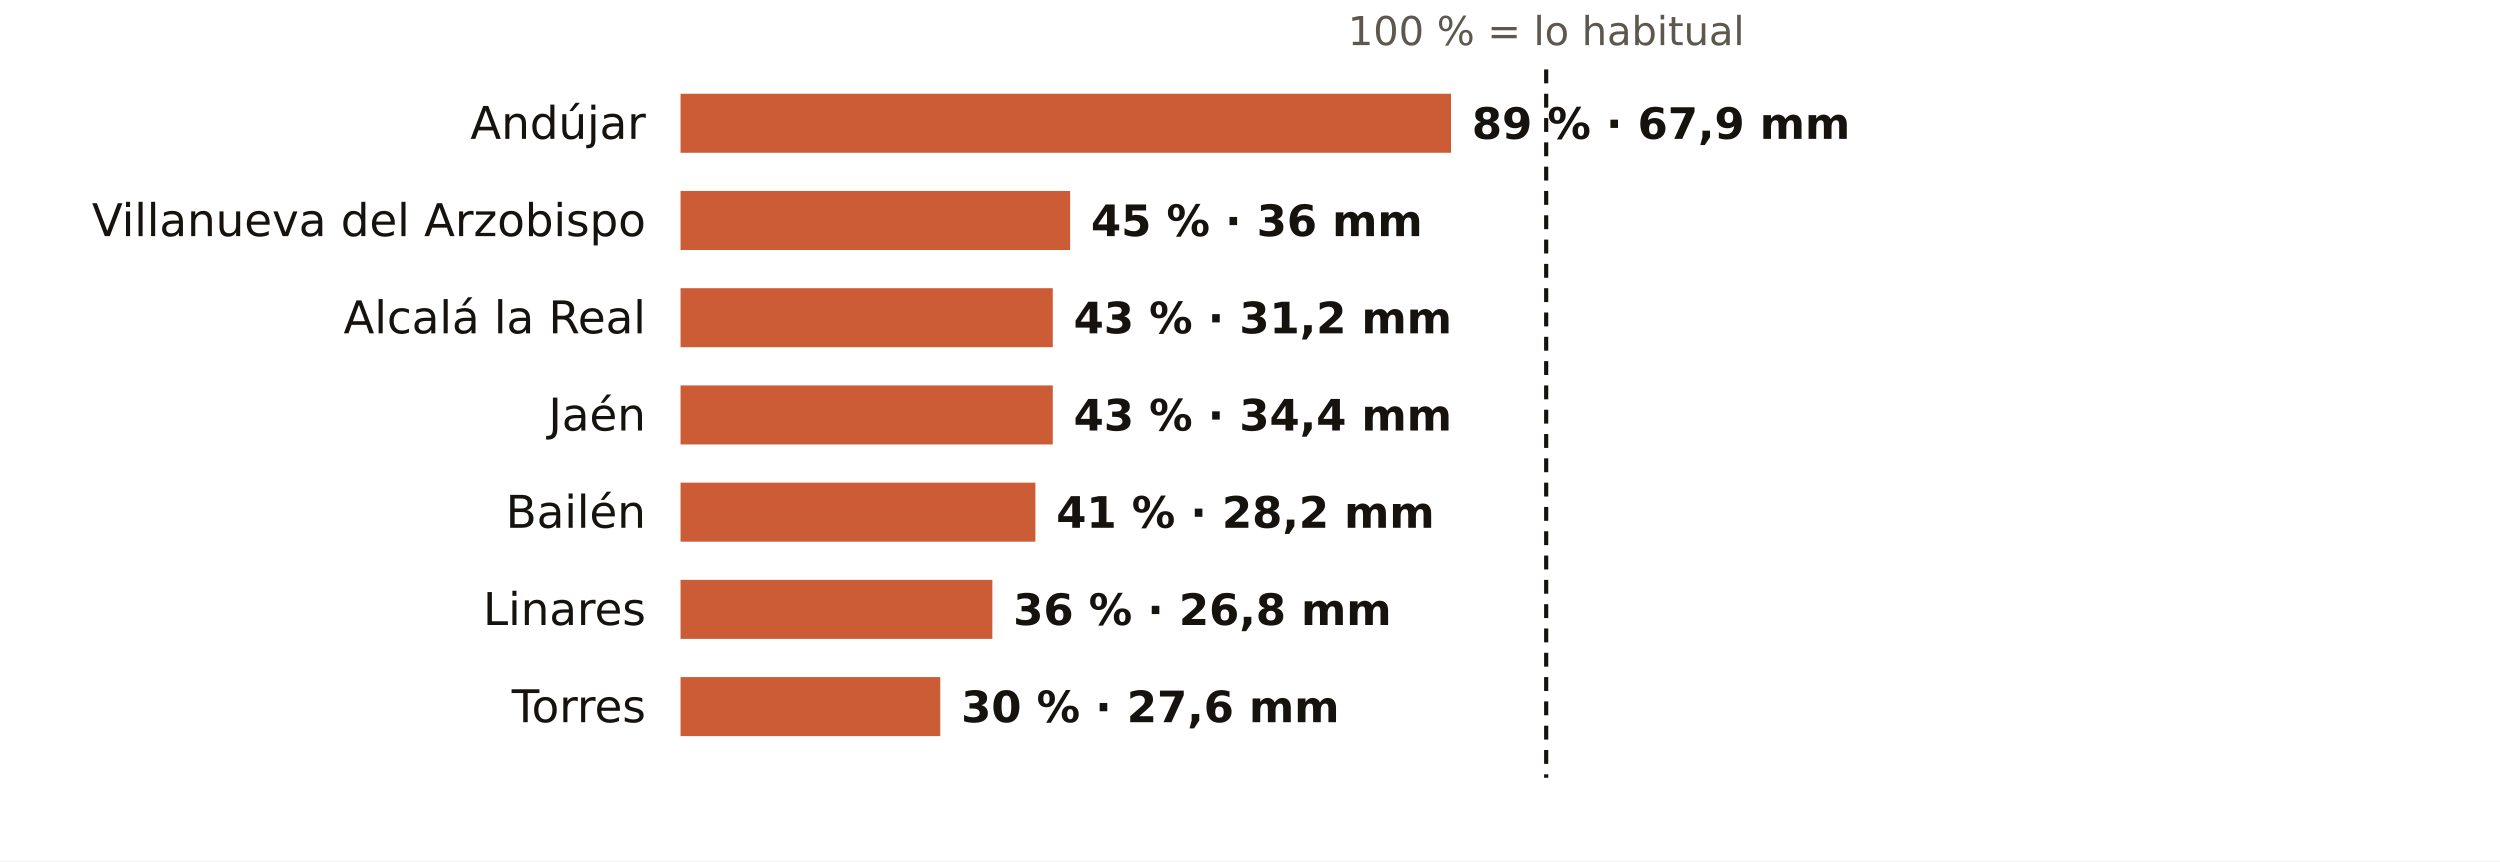
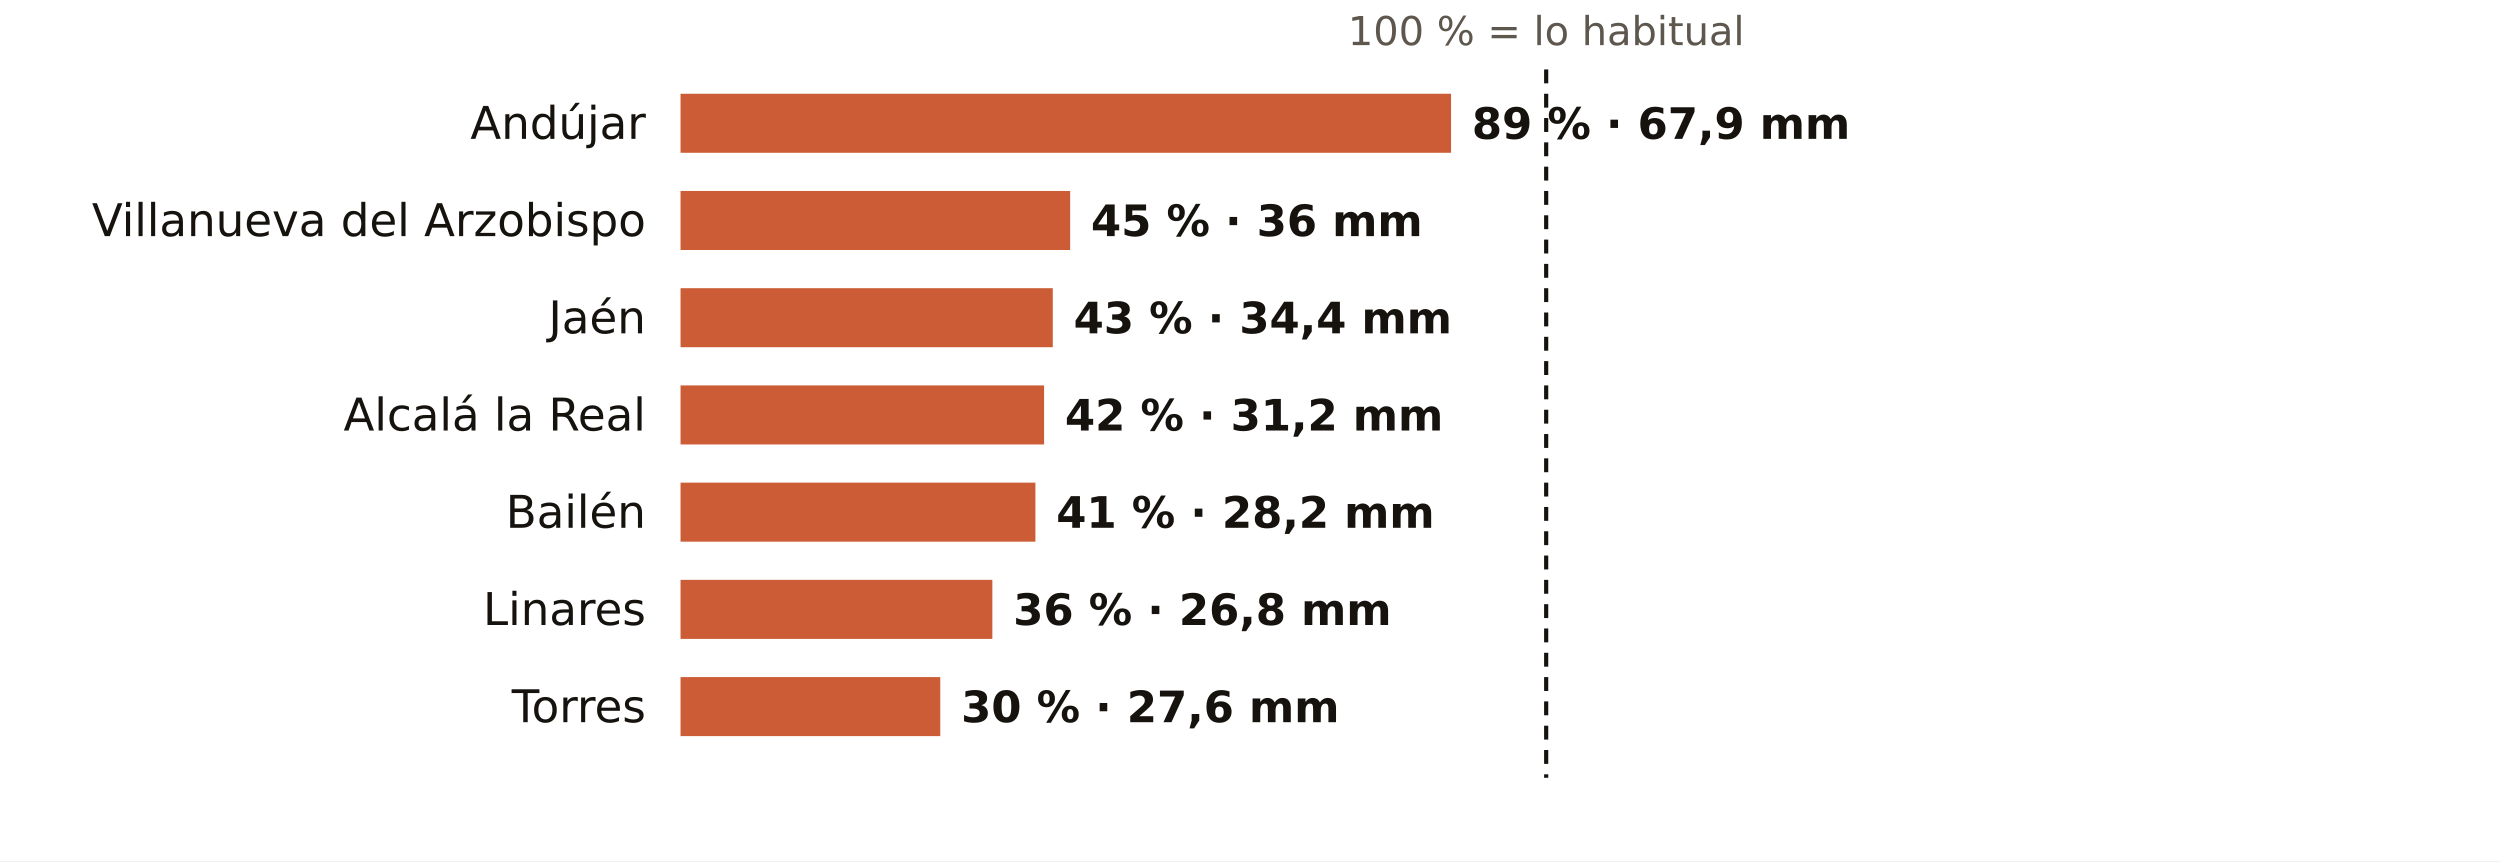
<svg xmlns="http://www.w3.org/2000/svg" viewBox="0 0 720 248" width="720" height="248" role="img" aria-label="El otoño en los pluviómetros de AEMET de Jaén: % de lo habitual">
  <rect width="720" height="248" fill="#FFFFFF" />
  <text x="445.3" y="13.0" font-size="11.5" fill="#5E574E" text-anchor="middle" font-weight="400" font-family="Public Sans, DejaVu Sans, Arial, sans-serif">100 % = lo habitual</text>
  <text x="186.0" y="40.0" font-size="13" fill="#16130F" text-anchor="end" font-weight="500" font-family="Public Sans, DejaVu Sans, Arial, sans-serif">Andújar</text>
  <rect x="196" y="27" width="221.9" height="17" fill="#C4461A" opacity="0.88" />
  <text x="423.9" y="40.0" font-size="12.5" fill="#16130F" text-anchor="start" font-weight="600" font-family="Public Sans, DejaVu Sans, Arial, sans-serif">89 % · 67,9 mm</text>
  <text x="186.0" y="68.0" font-size="13" fill="#16130F" text-anchor="end" font-weight="500" font-family="Public Sans, DejaVu Sans, Arial, sans-serif">Villanueva del Arzobispo</text>
  <rect x="196" y="55" width="112.2" height="17" fill="#C4461A" opacity="0.88" />
  <text x="314.2" y="68.0" font-size="12.5" fill="#16130F" text-anchor="start" font-weight="600" font-family="Public Sans, DejaVu Sans, Arial, sans-serif">45 % · 36 mm</text>
-   <text x="186.0" y="96.0" font-size="13" fill="#16130F" text-anchor="end" font-weight="500" font-family="Public Sans, DejaVu Sans, Arial, sans-serif">Alcalá la Real</text>
+   <text x="186.0" y="96.0" font-size="13" fill="#16130F" text-anchor="end" font-weight="500" font-family="Public Sans, DejaVu Sans, Arial, sans-serif">Jaén</text>
  <rect x="196" y="83" width="107.2" height="17" fill="#C4461A" opacity="0.88" />
-   <text x="309.2" y="96.0" font-size="12.5" fill="#16130F" text-anchor="start" font-weight="600" font-family="Public Sans, DejaVu Sans, Arial, sans-serif">43 % · 31,2 mm</text>
-   <text x="186.0" y="124.0" font-size="13" fill="#16130F" text-anchor="end" font-weight="500" font-family="Public Sans, DejaVu Sans, Arial, sans-serif">Jaén</text>
-   <rect x="196" y="111" width="107.2" height="17" fill="#C4461A" opacity="0.88" />
-   <text x="309.2" y="124.0" font-size="12.5" fill="#16130F" text-anchor="start" font-weight="600" font-family="Public Sans, DejaVu Sans, Arial, sans-serif">43 % · 34,4 mm</text>
+   <text x="309.2" y="96.0" font-size="12.5" fill="#16130F" text-anchor="start" font-weight="600" font-family="Public Sans, DejaVu Sans, Arial, sans-serif">43 % · 34,4 mm</text>
+   <text x="186.0" y="124.0" font-size="13" fill="#16130F" text-anchor="end" font-weight="500" font-family="Public Sans, DejaVu Sans, Arial, sans-serif">Alcalá la Real</text>
+   <rect x="196" y="111" width="104.7" height="17" fill="#C4461A" opacity="0.88" />
+   <text x="306.7" y="124.0" font-size="12.5" fill="#16130F" text-anchor="start" font-weight="600" font-family="Public Sans, DejaVu Sans, Arial, sans-serif">42 % · 31,2 mm</text>
  <text x="186.0" y="152.0" font-size="13" fill="#16130F" text-anchor="end" font-weight="500" font-family="Public Sans, DejaVu Sans, Arial, sans-serif">Bailén</text>
  <rect x="196" y="139" width="102.2" height="17" fill="#C4461A" opacity="0.88" />
  <text x="304.2" y="152.0" font-size="12.5" fill="#16130F" text-anchor="start" font-weight="600" font-family="Public Sans, DejaVu Sans, Arial, sans-serif">41 % · 28,2 mm</text>
  <text x="186.0" y="180.0" font-size="13" fill="#16130F" text-anchor="end" font-weight="500" font-family="Public Sans, DejaVu Sans, Arial, sans-serif">Linares</text>
  <rect x="196" y="167" width="89.8" height="17" fill="#C4461A" opacity="0.88" />
  <text x="291.8" y="180.0" font-size="12.5" fill="#16130F" text-anchor="start" font-weight="600" font-family="Public Sans, DejaVu Sans, Arial, sans-serif">36 % · 26,8 mm</text>
  <text x="186.0" y="208.0" font-size="13" fill="#16130F" text-anchor="end" font-weight="500" font-family="Public Sans, DejaVu Sans, Arial, sans-serif">Torres</text>
  <rect x="196" y="195" width="74.8" height="17" fill="#C4461A" opacity="0.88" />
  <text x="276.8" y="208.0" font-size="12.5" fill="#16130F" text-anchor="start" font-weight="600" font-family="Public Sans, DejaVu Sans, Arial, sans-serif">30 % · 27,6 mm</text>
  <line x1="445.3" x2="445.3" y1="20" y2="224" stroke="#16130F" stroke-width="1.2" stroke-dasharray="4 3" />
</svg>
